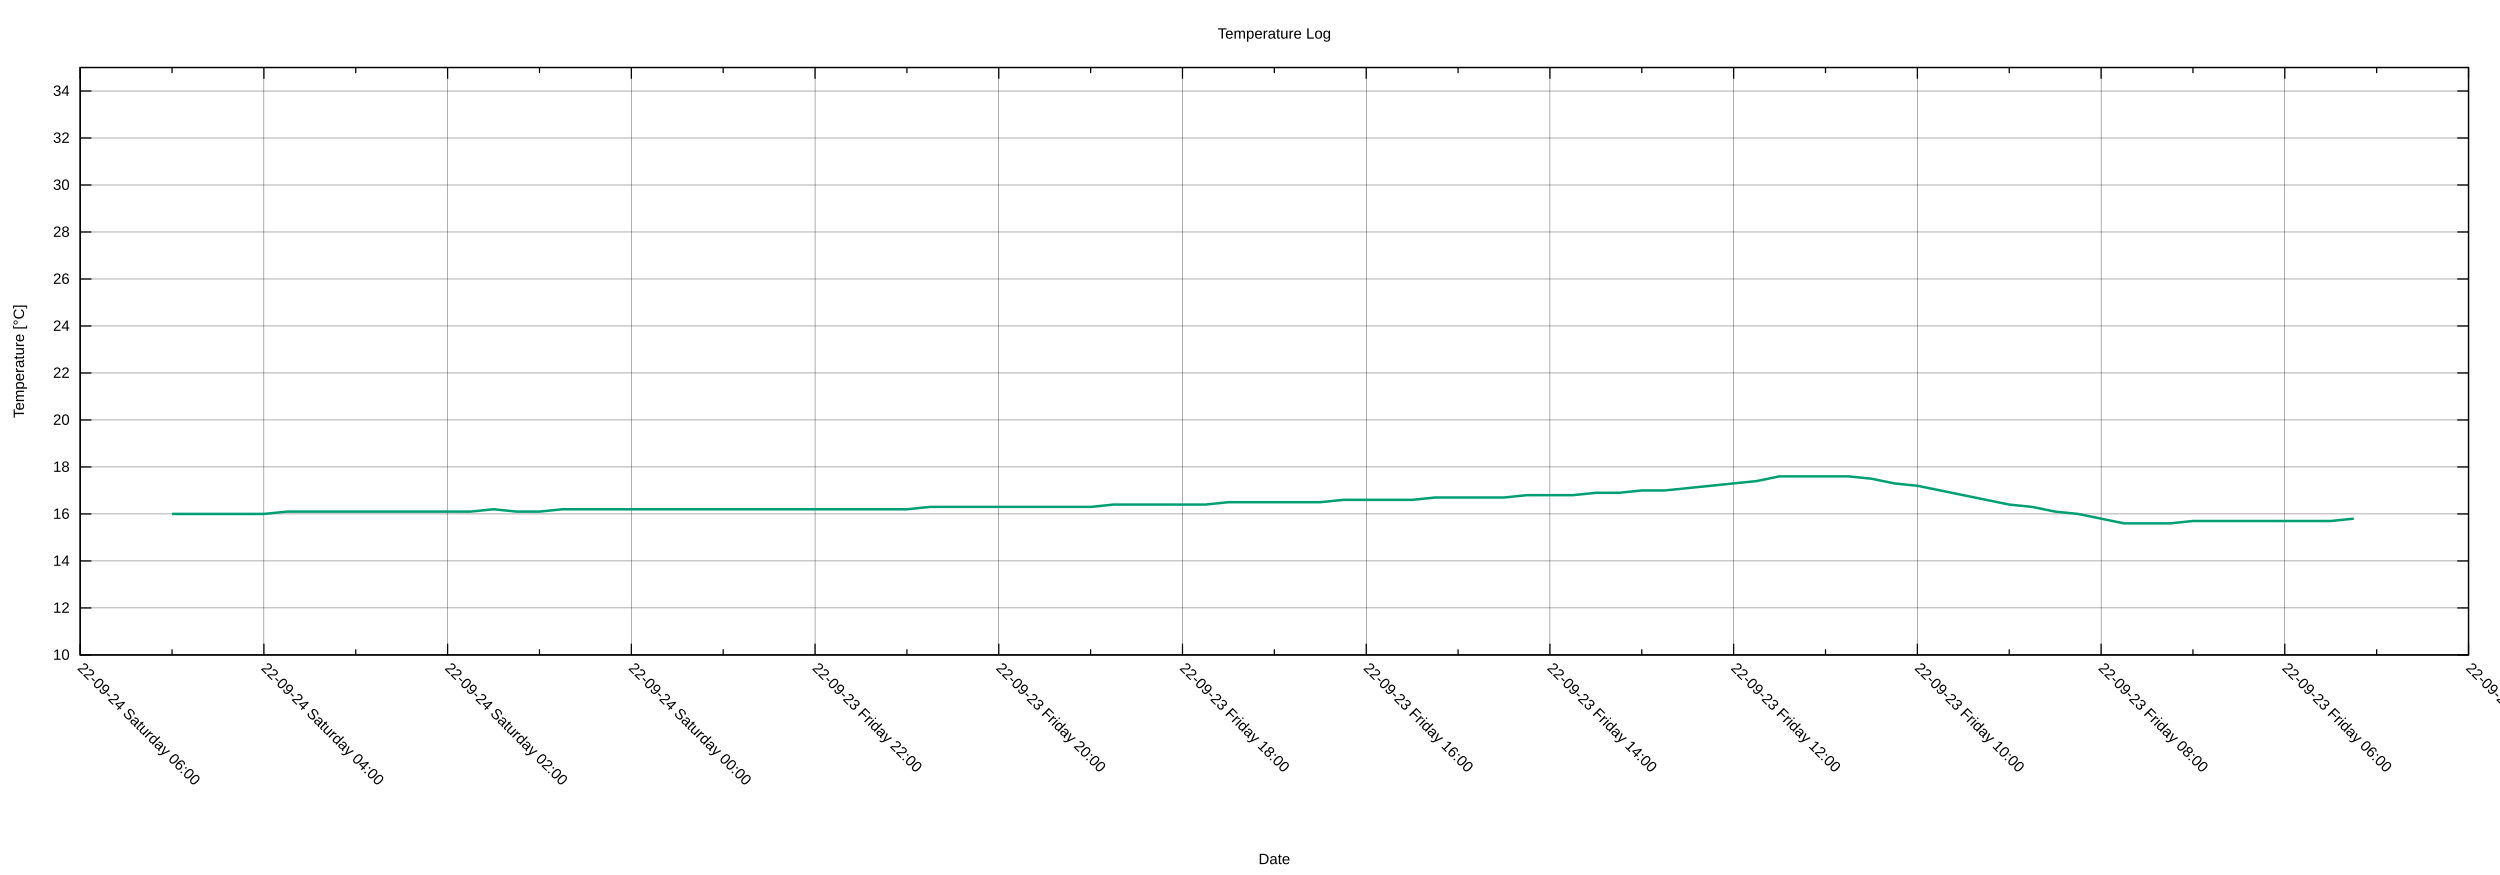
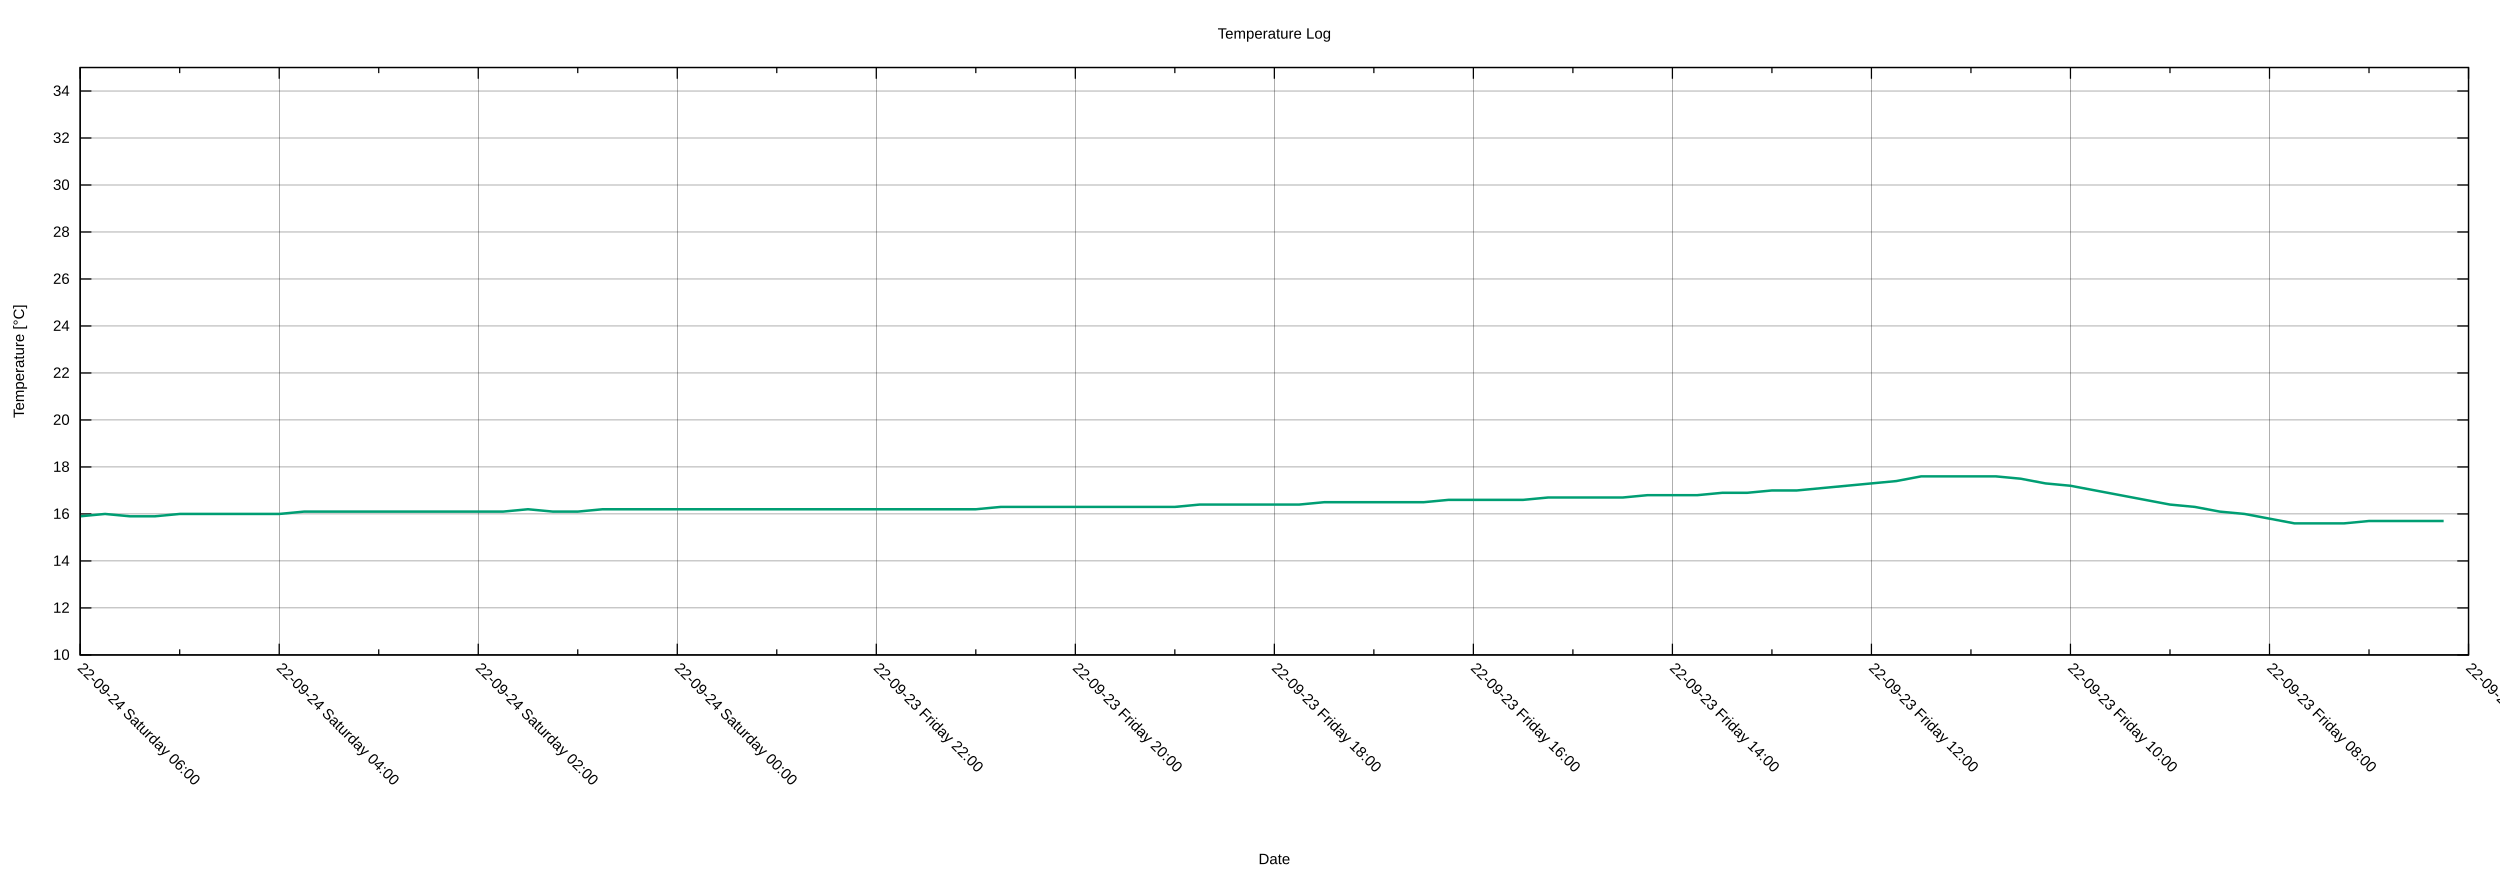
<svg xmlns="http://www.w3.org/2000/svg" xmlns:xlink="http://www.w3.org/1999/xlink" width="2000" height="700" viewBox="0 0 2000 700">
  <g id="gnuplot_canvas">
    <rect x="0" y="0" width="2000" height="700" fill="none" />
    <defs>
      <circle id="gpDot" r="0.5" stroke-width="0.5" stroke="currentColor" />
      <path id="gpPt0" stroke-width="0.222" stroke="currentColor" d="M-1,0 h2 M0,-1 v2" />
      <path id="gpPt1" stroke-width="0.222" stroke="currentColor" d="M-1,-1 L1,1 M1,-1 L-1,1" />
      <path id="gpPt2" stroke-width="0.222" stroke="currentColor" d="M-1,0 L1,0 M0,-1 L0,1 M-1,-1 L1,1 M-1,1 L1,-1" />
      <rect id="gpPt3" stroke-width="0.222" stroke="currentColor" x="-1" y="-1" width="2" height="2" />
      <rect id="gpPt4" stroke-width="0.222" stroke="currentColor" fill="currentColor" x="-1" y="-1" width="2" height="2" />
      <circle id="gpPt5" stroke-width="0.222" stroke="currentColor" cx="0" cy="0" r="1" />
      <use xlink:href="#gpPt5" id="gpPt6" fill="currentColor" stroke="none" />
      <path id="gpPt7" stroke-width="0.222" stroke="currentColor" d="M0,-1.33 L-1.33,0.67 L1.33,0.67 z" />
      <use xlink:href="#gpPt7" id="gpPt8" fill="currentColor" stroke="none" />
      <use xlink:href="#gpPt7" id="gpPt9" stroke="currentColor" transform="rotate(180)" />
      <use xlink:href="#gpPt9" id="gpPt10" fill="currentColor" stroke="none" />
      <use xlink:href="#gpPt3" id="gpPt11" stroke="currentColor" transform="rotate(45)" />
      <use xlink:href="#gpPt11" id="gpPt12" fill="currentColor" stroke="none" />
      <path id="gpPt13" stroke-width="0.222" stroke="currentColor" d="M0,1.330 L1.265,0.411 L0.782,-1.067 L-0.782,-1.076 L-1.265,0.411 z" />
      <use xlink:href="#gpPt13" id="gpPt14" fill="currentColor" stroke="none" />
      <filter id="textbox" filterUnits="objectBoundingBox" x="0" y="0" height="1" width="1">
        <feFlood flood-color="white" flood-opacity="1" result="bgnd" />
        <feComposite in="SourceGraphic" in2="bgnd" operator="atop" />
      </filter>
      <filter id="greybox" filterUnits="objectBoundingBox" x="0" y="0" height="1" width="1">
        <feFlood flood-color="lightgrey" flood-opacity="1" result="grey" />
        <feComposite in="SourceGraphic" in2="grey" operator="atop" />
      </filter>
    </defs>
    <g fill="none" color="white" stroke="currentColor" stroke-width="1.00" stroke-linecap="butt" stroke-linejoin="miter">
</g>
    <g fill="none" color="black" stroke="currentColor" stroke-width="1.00" stroke-linecap="butt" stroke-linejoin="miter">
</g>
    <g fill="none" color="black" stroke="black" stroke-width="0.25" stroke-linecap="butt" stroke-linejoin="miter">
</g>
    <g fill="none" color="black" stroke="currentColor" stroke-width="0.25" stroke-linecap="butt" stroke-linejoin="miter">
      <path stroke="black" class="gridline" d="M64.14,523.95 L1974.82,523.95  " />
    </g>
    <g fill="none" color="black" stroke="black" stroke-width="1.00" stroke-linecap="butt" stroke-linejoin="miter">
</g>
    <g fill="none" color="black" stroke="currentColor" stroke-width="1.00" stroke-linecap="butt" stroke-linejoin="miter">
      <path stroke="black" d="M64.14,523.95 L73.14,523.95 M1974.82,523.95 L1965.82,523.95  " />
      <g transform="translate(55.75,527.85)" stroke="none" fill="black" font-family="Arial" font-size="12.00" text-anchor="end">
        <text>
          <tspan font-family="Arial"> 10</tspan>
        </text>
      </g>
    </g>
    <g fill="none" color="black" stroke="currentColor" stroke-width="1.00" stroke-linecap="butt" stroke-linejoin="miter">
</g>
    <g fill="none" color="black" stroke="black" stroke-width="0.25" stroke-linecap="butt" stroke-linejoin="miter">
</g>
    <g fill="none" color="black" stroke="currentColor" stroke-width="0.25" stroke-linecap="butt" stroke-linejoin="miter">
      <path stroke="black" class="gridline" d="M64.14,486.35 L1974.82,486.35  " />
    </g>
    <g fill="none" color="black" stroke="black" stroke-width="1.00" stroke-linecap="butt" stroke-linejoin="miter">
</g>
    <g fill="none" color="black" stroke="currentColor" stroke-width="1.00" stroke-linecap="butt" stroke-linejoin="miter">
      <path stroke="black" d="M64.14,486.35 L73.14,486.35 M1974.82,486.35 L1965.82,486.35  " />
      <g transform="translate(55.75,490.25)" stroke="none" fill="black" font-family="Arial" font-size="12.00" text-anchor="end">
        <text>
          <tspan font-family="Arial"> 12</tspan>
        </text>
      </g>
    </g>
    <g fill="none" color="black" stroke="currentColor" stroke-width="1.00" stroke-linecap="butt" stroke-linejoin="miter">
</g>
    <g fill="none" color="black" stroke="black" stroke-width="0.25" stroke-linecap="butt" stroke-linejoin="miter">
</g>
    <g fill="none" color="black" stroke="currentColor" stroke-width="0.25" stroke-linecap="butt" stroke-linejoin="miter">
      <path stroke="black" class="gridline" d="M64.14,448.76 L1974.82,448.76  " />
    </g>
    <g fill="none" color="black" stroke="black" stroke-width="1.00" stroke-linecap="butt" stroke-linejoin="miter">
</g>
    <g fill="none" color="black" stroke="currentColor" stroke-width="1.00" stroke-linecap="butt" stroke-linejoin="miter">
      <path stroke="black" d="M64.14,448.76 L73.14,448.76 M1974.82,448.76 L1965.82,448.76  " />
      <g transform="translate(55.75,452.66)" stroke="none" fill="black" font-family="Arial" font-size="12.00" text-anchor="end">
        <text>
          <tspan font-family="Arial"> 14</tspan>
        </text>
      </g>
    </g>
    <g fill="none" color="black" stroke="currentColor" stroke-width="1.00" stroke-linecap="butt" stroke-linejoin="miter">
</g>
    <g fill="none" color="black" stroke="black" stroke-width="0.25" stroke-linecap="butt" stroke-linejoin="miter">
</g>
    <g fill="none" color="black" stroke="currentColor" stroke-width="0.25" stroke-linecap="butt" stroke-linejoin="miter">
      <path stroke="black" class="gridline" d="M64.14,411.16 L1974.82,411.16  " />
    </g>
    <g fill="none" color="black" stroke="black" stroke-width="1.00" stroke-linecap="butt" stroke-linejoin="miter">
</g>
    <g fill="none" color="black" stroke="currentColor" stroke-width="1.00" stroke-linecap="butt" stroke-linejoin="miter">
      <path stroke="black" d="M64.14,411.16 L73.14,411.16 M1974.82,411.16 L1965.82,411.16  " />
      <g transform="translate(55.75,415.06)" stroke="none" fill="black" font-family="Arial" font-size="12.00" text-anchor="end">
        <text>
          <tspan font-family="Arial"> 16</tspan>
        </text>
      </g>
    </g>
    <g fill="none" color="black" stroke="currentColor" stroke-width="1.00" stroke-linecap="butt" stroke-linejoin="miter">
</g>
    <g fill="none" color="black" stroke="black" stroke-width="0.25" stroke-linecap="butt" stroke-linejoin="miter">
</g>
    <g fill="none" color="black" stroke="currentColor" stroke-width="0.25" stroke-linecap="butt" stroke-linejoin="miter">
      <path stroke="black" class="gridline" d="M64.14,373.57 L1974.82,373.57  " />
    </g>
    <g fill="none" color="black" stroke="black" stroke-width="1.00" stroke-linecap="butt" stroke-linejoin="miter">
</g>
    <g fill="none" color="black" stroke="currentColor" stroke-width="1.00" stroke-linecap="butt" stroke-linejoin="miter">
      <path stroke="black" d="M64.14,373.57 L73.14,373.57 M1974.82,373.57 L1965.82,373.57  " />
      <g transform="translate(55.75,377.47)" stroke="none" fill="black" font-family="Arial" font-size="12.00" text-anchor="end">
        <text>
          <tspan font-family="Arial"> 18</tspan>
        </text>
      </g>
    </g>
    <g fill="none" color="black" stroke="currentColor" stroke-width="1.00" stroke-linecap="butt" stroke-linejoin="miter">
</g>
    <g fill="none" color="black" stroke="black" stroke-width="0.25" stroke-linecap="butt" stroke-linejoin="miter">
</g>
    <g fill="none" color="black" stroke="currentColor" stroke-width="0.25" stroke-linecap="butt" stroke-linejoin="miter">
      <path stroke="black" class="gridline" d="M64.14,335.97 L1974.82,335.97  " />
    </g>
    <g fill="none" color="black" stroke="black" stroke-width="1.00" stroke-linecap="butt" stroke-linejoin="miter">
</g>
    <g fill="none" color="black" stroke="currentColor" stroke-width="1.00" stroke-linecap="butt" stroke-linejoin="miter">
      <path stroke="black" d="M64.14,335.97 L73.14,335.97 M1974.82,335.97 L1965.82,335.97  " />
      <g transform="translate(55.75,339.87)" stroke="none" fill="black" font-family="Arial" font-size="12.00" text-anchor="end">
        <text>
          <tspan font-family="Arial"> 20</tspan>
        </text>
      </g>
    </g>
    <g fill="none" color="black" stroke="currentColor" stroke-width="1.00" stroke-linecap="butt" stroke-linejoin="miter">
</g>
    <g fill="none" color="black" stroke="black" stroke-width="0.25" stroke-linecap="butt" stroke-linejoin="miter">
</g>
    <g fill="none" color="black" stroke="currentColor" stroke-width="0.25" stroke-linecap="butt" stroke-linejoin="miter">
      <path stroke="black" class="gridline" d="M64.14,298.38 L1974.82,298.38  " />
    </g>
    <g fill="none" color="black" stroke="black" stroke-width="1.00" stroke-linecap="butt" stroke-linejoin="miter">
</g>
    <g fill="none" color="black" stroke="currentColor" stroke-width="1.00" stroke-linecap="butt" stroke-linejoin="miter">
      <path stroke="black" d="M64.14,298.38 L73.14,298.38 M1974.82,298.38 L1965.82,298.38  " />
      <g transform="translate(55.75,302.28)" stroke="none" fill="black" font-family="Arial" font-size="12.00" text-anchor="end">
        <text>
          <tspan font-family="Arial"> 22</tspan>
        </text>
      </g>
    </g>
    <g fill="none" color="black" stroke="currentColor" stroke-width="1.00" stroke-linecap="butt" stroke-linejoin="miter">
</g>
    <g fill="none" color="black" stroke="black" stroke-width="0.25" stroke-linecap="butt" stroke-linejoin="miter">
</g>
    <g fill="none" color="black" stroke="currentColor" stroke-width="0.25" stroke-linecap="butt" stroke-linejoin="miter">
      <path stroke="black" class="gridline" d="M64.14,260.78 L1974.82,260.78  " />
    </g>
    <g fill="none" color="black" stroke="black" stroke-width="1.00" stroke-linecap="butt" stroke-linejoin="miter">
</g>
    <g fill="none" color="black" stroke="currentColor" stroke-width="1.00" stroke-linecap="butt" stroke-linejoin="miter">
      <path stroke="black" d="M64.14,260.78 L73.14,260.78 M1974.82,260.78 L1965.82,260.78  " />
      <g transform="translate(55.75,264.68)" stroke="none" fill="black" font-family="Arial" font-size="12.00" text-anchor="end">
        <text>
          <tspan font-family="Arial"> 24</tspan>
        </text>
      </g>
    </g>
    <g fill="none" color="black" stroke="currentColor" stroke-width="1.00" stroke-linecap="butt" stroke-linejoin="miter">
</g>
    <g fill="none" color="black" stroke="black" stroke-width="0.25" stroke-linecap="butt" stroke-linejoin="miter">
</g>
    <g fill="none" color="black" stroke="currentColor" stroke-width="0.25" stroke-linecap="butt" stroke-linejoin="miter">
      <path stroke="black" class="gridline" d="M64.14,223.19 L1974.82,223.19  " />
    </g>
    <g fill="none" color="black" stroke="black" stroke-width="1.00" stroke-linecap="butt" stroke-linejoin="miter">
</g>
    <g fill="none" color="black" stroke="currentColor" stroke-width="1.00" stroke-linecap="butt" stroke-linejoin="miter">
      <path stroke="black" d="M64.14,223.19 L73.14,223.19 M1974.82,223.19 L1965.82,223.19  " />
      <g transform="translate(55.75,227.09)" stroke="none" fill="black" font-family="Arial" font-size="12.00" text-anchor="end">
        <text>
          <tspan font-family="Arial"> 26</tspan>
        </text>
      </g>
    </g>
    <g fill="none" color="black" stroke="currentColor" stroke-width="1.00" stroke-linecap="butt" stroke-linejoin="miter">
</g>
    <g fill="none" color="black" stroke="black" stroke-width="0.25" stroke-linecap="butt" stroke-linejoin="miter">
</g>
    <g fill="none" color="black" stroke="currentColor" stroke-width="0.25" stroke-linecap="butt" stroke-linejoin="miter">
      <path stroke="black" class="gridline" d="M64.14,185.59 L1974.82,185.59  " />
    </g>
    <g fill="none" color="black" stroke="black" stroke-width="1.00" stroke-linecap="butt" stroke-linejoin="miter">
</g>
    <g fill="none" color="black" stroke="currentColor" stroke-width="1.00" stroke-linecap="butt" stroke-linejoin="miter">
      <path stroke="black" d="M64.14,185.59 L73.14,185.59 M1974.82,185.59 L1965.82,185.59  " />
      <g transform="translate(55.75,189.49)" stroke="none" fill="black" font-family="Arial" font-size="12.00" text-anchor="end">
        <text>
          <tspan font-family="Arial"> 28</tspan>
        </text>
      </g>
    </g>
    <g fill="none" color="black" stroke="currentColor" stroke-width="1.00" stroke-linecap="butt" stroke-linejoin="miter">
</g>
    <g fill="none" color="black" stroke="black" stroke-width="0.25" stroke-linecap="butt" stroke-linejoin="miter">
</g>
    <g fill="none" color="black" stroke="currentColor" stroke-width="0.25" stroke-linecap="butt" stroke-linejoin="miter">
      <path stroke="black" class="gridline" d="M64.14,148.00 L1974.82,148.00  " />
    </g>
    <g fill="none" color="black" stroke="black" stroke-width="1.00" stroke-linecap="butt" stroke-linejoin="miter">
</g>
    <g fill="none" color="black" stroke="currentColor" stroke-width="1.00" stroke-linecap="butt" stroke-linejoin="miter">
      <path stroke="black" d="M64.14,148.00 L73.14,148.00 M1974.82,148.00 L1965.82,148.00  " />
      <g transform="translate(55.75,151.90)" stroke="none" fill="black" font-family="Arial" font-size="12.00" text-anchor="end">
        <text>
          <tspan font-family="Arial"> 30</tspan>
        </text>
      </g>
    </g>
    <g fill="none" color="black" stroke="currentColor" stroke-width="1.00" stroke-linecap="butt" stroke-linejoin="miter">
</g>
    <g fill="none" color="black" stroke="black" stroke-width="0.25" stroke-linecap="butt" stroke-linejoin="miter">
</g>
    <g fill="none" color="black" stroke="currentColor" stroke-width="0.25" stroke-linecap="butt" stroke-linejoin="miter">
      <path stroke="black" class="gridline" d="M64.14,110.40 L1974.82,110.40  " />
    </g>
    <g fill="none" color="black" stroke="black" stroke-width="1.00" stroke-linecap="butt" stroke-linejoin="miter">
</g>
    <g fill="none" color="black" stroke="currentColor" stroke-width="1.00" stroke-linecap="butt" stroke-linejoin="miter">
      <path stroke="black" d="M64.14,110.40 L73.14,110.40 M1974.82,110.40 L1965.82,110.40  " />
      <g transform="translate(55.75,114.30)" stroke="none" fill="black" font-family="Arial" font-size="12.00" text-anchor="end">
        <text>
          <tspan font-family="Arial"> 32</tspan>
        </text>
      </g>
    </g>
    <g fill="none" color="black" stroke="currentColor" stroke-width="1.00" stroke-linecap="butt" stroke-linejoin="miter">
</g>
    <g fill="none" color="black" stroke="black" stroke-width="0.25" stroke-linecap="butt" stroke-linejoin="miter">
</g>
    <g fill="none" color="black" stroke="currentColor" stroke-width="0.25" stroke-linecap="butt" stroke-linejoin="miter">
      <path stroke="black" class="gridline" d="M64.14,72.81 L1974.82,72.81  " />
    </g>
    <g fill="none" color="black" stroke="black" stroke-width="1.00" stroke-linecap="butt" stroke-linejoin="miter">
</g>
    <g fill="none" color="black" stroke="currentColor" stroke-width="1.00" stroke-linecap="butt" stroke-linejoin="miter">
      <path stroke="black" d="M64.14,72.81 L73.14,72.81 M1974.82,72.81 L1965.82,72.81  " />
      <g transform="translate(55.75,76.71)" stroke="none" fill="black" font-family="Arial" font-size="12.00" text-anchor="end">
        <text>
          <tspan font-family="Arial"> 34</tspan>
        </text>
      </g>
    </g>
    <g fill="none" color="black" stroke="currentColor" stroke-width="1.00" stroke-linecap="butt" stroke-linejoin="miter">
</g>
    <g fill="none" color="black" stroke="black" stroke-width="0.25" stroke-linecap="butt" stroke-linejoin="miter">
</g>
    <g fill="none" color="black" stroke="currentColor" stroke-width="0.25" stroke-linecap="butt" stroke-linejoin="miter">
      <path stroke="black" class="gridline" d="M1974.82,523.95 L1974.82,54.01  " />
    </g>
    <g fill="none" color="black" stroke="black" stroke-width="1.00" stroke-linecap="butt" stroke-linejoin="miter">
</g>
    <g fill="none" color="black" stroke="currentColor" stroke-width="1.00" stroke-linecap="butt" stroke-linejoin="miter">
      <path stroke="black" d="M1974.82,523.95 L1974.82,514.95 M1974.82,54.01 L1974.82,63.01  " />
      <g transform="translate(1972.06,535.10) rotate(45)" stroke="none" fill="black" font-family="Arial" font-size="12.00" text-anchor="start">
        <text>
-           <tspan font-family="Arial">22-09-23 Friday 04:00</tspan>
-         </text>
-       </g>
-     </g>
-     <g fill="none" color="black" stroke="currentColor" stroke-width="1.00" stroke-linecap="butt" stroke-linejoin="miter">
-       <path stroke="black" d="M1901.33,523.95 L1901.33,519.45 M1901.33,54.01 L1901.33,58.51  " />
-     </g>
-     <g fill="none" color="black" stroke="black" stroke-width="0.25" stroke-linecap="butt" stroke-linejoin="miter">
- </g>
-     <g fill="none" color="black" stroke="currentColor" stroke-width="0.25" stroke-linecap="butt" stroke-linejoin="miter">
-       <path stroke="black" class="gridline" d="M1827.84,523.95 L1827.84,54.01  " />
-     </g>
-     <g fill="none" color="black" stroke="black" stroke-width="1.00" stroke-linecap="butt" stroke-linejoin="miter">
- </g>
-     <g fill="none" color="black" stroke="currentColor" stroke-width="1.00" stroke-linecap="butt" stroke-linejoin="miter">
-       <path stroke="black" d="M1827.84,523.95 L1827.84,514.95 M1827.84,54.01 L1827.84,63.01  " />
-       <g transform="translate(1825.08,535.10) rotate(45)" stroke="none" fill="black" font-family="Arial" font-size="12.00" text-anchor="start">
-         <text>
          <tspan font-family="Arial">22-09-23 Friday 06:00</tspan>
        </text>
      </g>
    </g>
    <g fill="none" color="black" stroke="currentColor" stroke-width="1.00" stroke-linecap="butt" stroke-linejoin="miter">
-       <path stroke="black" d="M1754.36,523.95 L1754.36,519.45 M1754.36,54.01 L1754.36,58.51  " />
-     </g>
-     <g fill="none" color="black" stroke="black" stroke-width="0.25" stroke-linecap="butt" stroke-linejoin="miter">
- </g>
-     <g fill="none" color="black" stroke="currentColor" stroke-width="0.25" stroke-linecap="butt" stroke-linejoin="miter">
-       <path stroke="black" class="gridline" d="M1680.87,523.95 L1680.87,54.01  " />
-     </g>
-     <g fill="none" color="black" stroke="black" stroke-width="1.00" stroke-linecap="butt" stroke-linejoin="miter">
- </g>
-     <g fill="none" color="black" stroke="currentColor" stroke-width="1.00" stroke-linecap="butt" stroke-linejoin="miter">
-       <path stroke="black" d="M1680.87,523.95 L1680.87,514.95 M1680.87,54.01 L1680.87,63.01  " />
-       <g transform="translate(1678.11,535.10) rotate(45)" stroke="none" fill="black" font-family="Arial" font-size="12.00" text-anchor="start">
+       <path stroke="black" d="M1895.21,523.95 L1895.21,519.45 M1895.21,54.01 L1895.21,58.51  " />
+     </g>
+     <g fill="none" color="black" stroke="black" stroke-width="0.25" stroke-linecap="butt" stroke-linejoin="miter">
+ </g>
+     <g fill="none" color="black" stroke="currentColor" stroke-width="0.25" stroke-linecap="butt" stroke-linejoin="miter">
+       <path stroke="black" class="gridline" d="M1815.60,523.95 L1815.60,54.01  " />
+     </g>
+     <g fill="none" color="black" stroke="black" stroke-width="1.00" stroke-linecap="butt" stroke-linejoin="miter">
+ </g>
+     <g fill="none" color="black" stroke="currentColor" stroke-width="1.00" stroke-linecap="butt" stroke-linejoin="miter">
+       <path stroke="black" d="M1815.60,523.95 L1815.60,514.95 M1815.60,54.01 L1815.60,63.01  " />
+       <g transform="translate(1812.84,535.10) rotate(45)" stroke="none" fill="black" font-family="Arial" font-size="12.00" text-anchor="start">
        <text>
          <tspan font-family="Arial">22-09-23 Friday 08:00</tspan>
        </text>
      </g>
    </g>
    <g fill="none" color="black" stroke="currentColor" stroke-width="1.00" stroke-linecap="butt" stroke-linejoin="miter">
-       <path stroke="black" d="M1607.38,523.95 L1607.38,519.45 M1607.38,54.01 L1607.38,58.51  " />
-     </g>
-     <g fill="none" color="black" stroke="black" stroke-width="0.25" stroke-linecap="butt" stroke-linejoin="miter">
- </g>
-     <g fill="none" color="black" stroke="currentColor" stroke-width="0.25" stroke-linecap="butt" stroke-linejoin="miter">
-       <path stroke="black" class="gridline" d="M1533.89,523.95 L1533.89,54.01  " />
-     </g>
-     <g fill="none" color="black" stroke="black" stroke-width="1.00" stroke-linecap="butt" stroke-linejoin="miter">
- </g>
-     <g fill="none" color="black" stroke="currentColor" stroke-width="1.00" stroke-linecap="butt" stroke-linejoin="miter">
-       <path stroke="black" d="M1533.89,523.95 L1533.89,514.95 M1533.89,54.01 L1533.89,63.01  " />
-       <g transform="translate(1531.13,535.10) rotate(45)" stroke="none" fill="black" font-family="Arial" font-size="12.00" text-anchor="start">
+       <path stroke="black" d="M1735.99,523.95 L1735.99,519.45 M1735.99,54.01 L1735.99,58.51  " />
+     </g>
+     <g fill="none" color="black" stroke="black" stroke-width="0.25" stroke-linecap="butt" stroke-linejoin="miter">
+ </g>
+     <g fill="none" color="black" stroke="currentColor" stroke-width="0.25" stroke-linecap="butt" stroke-linejoin="miter">
+       <path stroke="black" class="gridline" d="M1656.37,523.95 L1656.37,54.01  " />
+     </g>
+     <g fill="none" color="black" stroke="black" stroke-width="1.00" stroke-linecap="butt" stroke-linejoin="miter">
+ </g>
+     <g fill="none" color="black" stroke="currentColor" stroke-width="1.00" stroke-linecap="butt" stroke-linejoin="miter">
+       <path stroke="black" d="M1656.37,523.95 L1656.37,514.95 M1656.37,54.01 L1656.37,63.01  " />
+       <g transform="translate(1653.61,535.10) rotate(45)" stroke="none" fill="black" font-family="Arial" font-size="12.00" text-anchor="start">
        <text>
          <tspan font-family="Arial">22-09-23 Friday 10:00</tspan>
        </text>
      </g>
    </g>
    <g fill="none" color="black" stroke="currentColor" stroke-width="1.00" stroke-linecap="butt" stroke-linejoin="miter">
-       <path stroke="black" d="M1460.41,523.95 L1460.41,519.45 M1460.41,54.01 L1460.41,58.51  " />
-     </g>
-     <g fill="none" color="black" stroke="black" stroke-width="0.25" stroke-linecap="butt" stroke-linejoin="miter">
- </g>
-     <g fill="none" color="black" stroke="currentColor" stroke-width="0.25" stroke-linecap="butt" stroke-linejoin="miter">
-       <path stroke="black" class="gridline" d="M1386.92,523.95 L1386.92,54.01  " />
-     </g>
-     <g fill="none" color="black" stroke="black" stroke-width="1.00" stroke-linecap="butt" stroke-linejoin="miter">
- </g>
-     <g fill="none" color="black" stroke="currentColor" stroke-width="1.00" stroke-linecap="butt" stroke-linejoin="miter">
-       <path stroke="black" d="M1386.92,523.95 L1386.92,514.95 M1386.92,54.01 L1386.92,63.01  " />
-       <g transform="translate(1384.16,535.10) rotate(45)" stroke="none" fill="black" font-family="Arial" font-size="12.00" text-anchor="start">
+       <path stroke="black" d="M1576.76,523.95 L1576.76,519.45 M1576.76,54.01 L1576.76,58.51  " />
+     </g>
+     <g fill="none" color="black" stroke="black" stroke-width="0.25" stroke-linecap="butt" stroke-linejoin="miter">
+ </g>
+     <g fill="none" color="black" stroke="currentColor" stroke-width="0.25" stroke-linecap="butt" stroke-linejoin="miter">
+       <path stroke="black" class="gridline" d="M1497.15,523.95 L1497.15,54.01  " />
+     </g>
+     <g fill="none" color="black" stroke="black" stroke-width="1.00" stroke-linecap="butt" stroke-linejoin="miter">
+ </g>
+     <g fill="none" color="black" stroke="currentColor" stroke-width="1.00" stroke-linecap="butt" stroke-linejoin="miter">
+       <path stroke="black" d="M1497.15,523.95 L1497.15,514.95 M1497.15,54.01 L1497.15,63.01  " />
+       <g transform="translate(1494.39,535.10) rotate(45)" stroke="none" fill="black" font-family="Arial" font-size="12.00" text-anchor="start">
        <text>
          <tspan font-family="Arial">22-09-23 Friday 12:00</tspan>
        </text>
      </g>
    </g>
    <g fill="none" color="black" stroke="currentColor" stroke-width="1.00" stroke-linecap="butt" stroke-linejoin="miter">
-       <path stroke="black" d="M1313.43,523.95 L1313.43,519.45 M1313.43,54.01 L1313.43,58.51  " />
-     </g>
-     <g fill="none" color="black" stroke="black" stroke-width="0.25" stroke-linecap="butt" stroke-linejoin="miter">
- </g>
-     <g fill="none" color="black" stroke="currentColor" stroke-width="0.25" stroke-linecap="butt" stroke-linejoin="miter">
-       <path stroke="black" class="gridline" d="M1239.94,523.95 L1239.94,54.01  " />
-     </g>
-     <g fill="none" color="black" stroke="black" stroke-width="1.00" stroke-linecap="butt" stroke-linejoin="miter">
- </g>
-     <g fill="none" color="black" stroke="currentColor" stroke-width="1.00" stroke-linecap="butt" stroke-linejoin="miter">
-       <path stroke="black" d="M1239.94,523.95 L1239.94,514.95 M1239.94,54.01 L1239.94,63.01  " />
-       <g transform="translate(1237.18,535.10) rotate(45)" stroke="none" fill="black" font-family="Arial" font-size="12.00" text-anchor="start">
+       <path stroke="black" d="M1417.54,523.95 L1417.54,519.45 M1417.54,54.01 L1417.54,58.51  " />
+     </g>
+     <g fill="none" color="black" stroke="black" stroke-width="0.25" stroke-linecap="butt" stroke-linejoin="miter">
+ </g>
+     <g fill="none" color="black" stroke="currentColor" stroke-width="0.25" stroke-linecap="butt" stroke-linejoin="miter">
+       <path stroke="black" class="gridline" d="M1337.93,523.95 L1337.93,54.01  " />
+     </g>
+     <g fill="none" color="black" stroke="black" stroke-width="1.00" stroke-linecap="butt" stroke-linejoin="miter">
+ </g>
+     <g fill="none" color="black" stroke="currentColor" stroke-width="1.00" stroke-linecap="butt" stroke-linejoin="miter">
+       <path stroke="black" d="M1337.93,523.95 L1337.93,514.95 M1337.93,54.01 L1337.93,63.01  " />
+       <g transform="translate(1335.17,535.10) rotate(45)" stroke="none" fill="black" font-family="Arial" font-size="12.00" text-anchor="start">
        <text>
          <tspan font-family="Arial">22-09-23 Friday 14:00</tspan>
        </text>
      </g>
    </g>
    <g fill="none" color="black" stroke="currentColor" stroke-width="1.00" stroke-linecap="butt" stroke-linejoin="miter">
-       <path stroke="black" d="M1166.46,523.95 L1166.46,519.45 M1166.46,54.01 L1166.46,58.51  " />
-     </g>
-     <g fill="none" color="black" stroke="black" stroke-width="0.25" stroke-linecap="butt" stroke-linejoin="miter">
- </g>
-     <g fill="none" color="black" stroke="currentColor" stroke-width="0.25" stroke-linecap="butt" stroke-linejoin="miter">
-       <path stroke="black" class="gridline" d="M1092.97,523.95 L1092.97,54.01  " />
-     </g>
-     <g fill="none" color="black" stroke="black" stroke-width="1.00" stroke-linecap="butt" stroke-linejoin="miter">
- </g>
-     <g fill="none" color="black" stroke="currentColor" stroke-width="1.00" stroke-linecap="butt" stroke-linejoin="miter">
-       <path stroke="black" d="M1092.97,523.95 L1092.97,514.95 M1092.97,54.01 L1092.97,63.01  " />
-       <g transform="translate(1090.21,535.10) rotate(45)" stroke="none" fill="black" font-family="Arial" font-size="12.00" text-anchor="start">
+       <path stroke="black" d="M1258.32,523.95 L1258.32,519.45 M1258.32,54.01 L1258.32,58.51  " />
+     </g>
+     <g fill="none" color="black" stroke="black" stroke-width="0.25" stroke-linecap="butt" stroke-linejoin="miter">
+ </g>
+     <g fill="none" color="black" stroke="currentColor" stroke-width="0.25" stroke-linecap="butt" stroke-linejoin="miter">
+       <path stroke="black" class="gridline" d="M1178.70,523.95 L1178.70,54.01  " />
+     </g>
+     <g fill="none" color="black" stroke="black" stroke-width="1.00" stroke-linecap="butt" stroke-linejoin="miter">
+ </g>
+     <g fill="none" color="black" stroke="currentColor" stroke-width="1.00" stroke-linecap="butt" stroke-linejoin="miter">
+       <path stroke="black" d="M1178.70,523.95 L1178.70,514.95 M1178.70,54.01 L1178.70,63.01  " />
+       <g transform="translate(1175.94,535.10) rotate(45)" stroke="none" fill="black" font-family="Arial" font-size="12.00" text-anchor="start">
        <text>
          <tspan font-family="Arial">22-09-23 Friday 16:00</tspan>
        </text>
      </g>
    </g>
    <g fill="none" color="black" stroke="currentColor" stroke-width="1.00" stroke-linecap="butt" stroke-linejoin="miter">
-       <path stroke="black" d="M1019.48,523.95 L1019.48,519.45 M1019.48,54.01 L1019.48,58.51  " />
-     </g>
-     <g fill="none" color="black" stroke="black" stroke-width="0.25" stroke-linecap="butt" stroke-linejoin="miter">
- </g>
-     <g fill="none" color="black" stroke="currentColor" stroke-width="0.25" stroke-linecap="butt" stroke-linejoin="miter">
-       <path stroke="black" class="gridline" d="M945.99,523.95 L945.99,54.01  " />
-     </g>
-     <g fill="none" color="black" stroke="black" stroke-width="1.00" stroke-linecap="butt" stroke-linejoin="miter">
- </g>
-     <g fill="none" color="black" stroke="currentColor" stroke-width="1.00" stroke-linecap="butt" stroke-linejoin="miter">
-       <path stroke="black" d="M945.99,523.95 L945.99,514.95 M945.99,54.01 L945.99,63.01  " />
-       <g transform="translate(943.23,535.10) rotate(45)" stroke="none" fill="black" font-family="Arial" font-size="12.00" text-anchor="start">
+       <path stroke="black" d="M1099.09,523.95 L1099.09,519.45 M1099.09,54.01 L1099.09,58.51  " />
+     </g>
+     <g fill="none" color="black" stroke="black" stroke-width="0.25" stroke-linecap="butt" stroke-linejoin="miter">
+ </g>
+     <g fill="none" color="black" stroke="currentColor" stroke-width="0.25" stroke-linecap="butt" stroke-linejoin="miter">
+       <path stroke="black" class="gridline" d="M1019.48,523.95 L1019.48,54.01  " />
+     </g>
+     <g fill="none" color="black" stroke="black" stroke-width="1.00" stroke-linecap="butt" stroke-linejoin="miter">
+ </g>
+     <g fill="none" color="black" stroke="currentColor" stroke-width="1.00" stroke-linecap="butt" stroke-linejoin="miter">
+       <path stroke="black" d="M1019.48,523.95 L1019.48,514.95 M1019.48,54.01 L1019.48,63.01  " />
+       <g transform="translate(1016.72,535.10) rotate(45)" stroke="none" fill="black" font-family="Arial" font-size="12.00" text-anchor="start">
        <text>
          <tspan font-family="Arial">22-09-23 Friday 18:00</tspan>
        </text>
      </g>
    </g>
    <g fill="none" color="black" stroke="currentColor" stroke-width="1.00" stroke-linecap="butt" stroke-linejoin="miter">
-       <path stroke="black" d="M872.50,523.95 L872.50,519.45 M872.50,54.01 L872.50,58.51  " />
-     </g>
-     <g fill="none" color="black" stroke="black" stroke-width="0.25" stroke-linecap="butt" stroke-linejoin="miter">
- </g>
-     <g fill="none" color="black" stroke="currentColor" stroke-width="0.25" stroke-linecap="butt" stroke-linejoin="miter">
-       <path stroke="black" class="gridline" d="M799.02,523.95 L799.02,54.01  " />
-     </g>
-     <g fill="none" color="black" stroke="black" stroke-width="1.00" stroke-linecap="butt" stroke-linejoin="miter">
- </g>
-     <g fill="none" color="black" stroke="currentColor" stroke-width="1.00" stroke-linecap="butt" stroke-linejoin="miter">
-       <path stroke="black" d="M799.02,523.95 L799.02,514.95 M799.02,54.01 L799.02,63.01  " />
-       <g transform="translate(796.26,535.10) rotate(45)" stroke="none" fill="black" font-family="Arial" font-size="12.00" text-anchor="start">
+       <path stroke="black" d="M939.87,523.95 L939.87,519.45 M939.87,54.01 L939.87,58.51  " />
+     </g>
+     <g fill="none" color="black" stroke="black" stroke-width="0.25" stroke-linecap="butt" stroke-linejoin="miter">
+ </g>
+     <g fill="none" color="black" stroke="currentColor" stroke-width="0.25" stroke-linecap="butt" stroke-linejoin="miter">
+       <path stroke="black" class="gridline" d="M860.26,523.95 L860.26,54.01  " />
+     </g>
+     <g fill="none" color="black" stroke="black" stroke-width="1.00" stroke-linecap="butt" stroke-linejoin="miter">
+ </g>
+     <g fill="none" color="black" stroke="currentColor" stroke-width="1.00" stroke-linecap="butt" stroke-linejoin="miter">
+       <path stroke="black" d="M860.26,523.95 L860.26,514.95 M860.26,54.01 L860.26,63.01  " />
+       <g transform="translate(857.50,535.10) rotate(45)" stroke="none" fill="black" font-family="Arial" font-size="12.00" text-anchor="start">
        <text>
          <tspan font-family="Arial">22-09-23 Friday 20:00</tspan>
        </text>
      </g>
    </g>
    <g fill="none" color="black" stroke="currentColor" stroke-width="1.00" stroke-linecap="butt" stroke-linejoin="miter">
-       <path stroke="black" d="M725.53,523.95 L725.53,519.45 M725.53,54.01 L725.53,58.51  " />
-     </g>
-     <g fill="none" color="black" stroke="black" stroke-width="0.25" stroke-linecap="butt" stroke-linejoin="miter">
- </g>
-     <g fill="none" color="black" stroke="currentColor" stroke-width="0.25" stroke-linecap="butt" stroke-linejoin="miter">
-       <path stroke="black" class="gridline" d="M652.04,523.95 L652.04,54.01  " />
-     </g>
-     <g fill="none" color="black" stroke="black" stroke-width="1.00" stroke-linecap="butt" stroke-linejoin="miter">
- </g>
-     <g fill="none" color="black" stroke="currentColor" stroke-width="1.00" stroke-linecap="butt" stroke-linejoin="miter">
-       <path stroke="black" d="M652.04,523.95 L652.04,514.95 M652.04,54.01 L652.04,63.01  " />
-       <g transform="translate(649.28,535.10) rotate(45)" stroke="none" fill="black" font-family="Arial" font-size="12.00" text-anchor="start">
+       <path stroke="black" d="M780.65,523.95 L780.65,519.45 M780.65,54.01 L780.65,58.51  " />
+     </g>
+     <g fill="none" color="black" stroke="black" stroke-width="0.25" stroke-linecap="butt" stroke-linejoin="miter">
+ </g>
+     <g fill="none" color="black" stroke="currentColor" stroke-width="0.25" stroke-linecap="butt" stroke-linejoin="miter">
+       <path stroke="black" class="gridline" d="M701.03,523.95 L701.03,54.01  " />
+     </g>
+     <g fill="none" color="black" stroke="black" stroke-width="1.00" stroke-linecap="butt" stroke-linejoin="miter">
+ </g>
+     <g fill="none" color="black" stroke="currentColor" stroke-width="1.00" stroke-linecap="butt" stroke-linejoin="miter">
+       <path stroke="black" d="M701.03,523.95 L701.03,514.95 M701.03,54.01 L701.03,63.01  " />
+       <g transform="translate(698.27,535.10) rotate(45)" stroke="none" fill="black" font-family="Arial" font-size="12.00" text-anchor="start">
        <text>
          <tspan font-family="Arial">22-09-23 Friday 22:00</tspan>
        </text>
      </g>
    </g>
    <g fill="none" color="black" stroke="currentColor" stroke-width="1.00" stroke-linecap="butt" stroke-linejoin="miter">
-       <path stroke="black" d="M578.55,523.95 L578.55,519.45 M578.55,54.01 L578.55,58.51  " />
-     </g>
-     <g fill="none" color="black" stroke="black" stroke-width="0.25" stroke-linecap="butt" stroke-linejoin="miter">
- </g>
-     <g fill="none" color="black" stroke="currentColor" stroke-width="0.25" stroke-linecap="butt" stroke-linejoin="miter">
-       <path stroke="black" class="gridline" d="M505.07,523.95 L505.07,54.01  " />
-     </g>
-     <g fill="none" color="black" stroke="black" stroke-width="1.00" stroke-linecap="butt" stroke-linejoin="miter">
- </g>
-     <g fill="none" color="black" stroke="currentColor" stroke-width="1.00" stroke-linecap="butt" stroke-linejoin="miter">
-       <path stroke="black" d="M505.07,523.95 L505.07,514.95 M505.07,54.01 L505.07,63.01  " />
-       <g transform="translate(502.31,535.10) rotate(45)" stroke="none" fill="black" font-family="Arial" font-size="12.00" text-anchor="start">
+       <path stroke="black" d="M621.42,523.95 L621.42,519.45 M621.42,54.01 L621.42,58.51  " />
+     </g>
+     <g fill="none" color="black" stroke="black" stroke-width="0.25" stroke-linecap="butt" stroke-linejoin="miter">
+ </g>
+     <g fill="none" color="black" stroke="currentColor" stroke-width="0.25" stroke-linecap="butt" stroke-linejoin="miter">
+       <path stroke="black" class="gridline" d="M541.81,523.95 L541.81,54.01  " />
+     </g>
+     <g fill="none" color="black" stroke="black" stroke-width="1.00" stroke-linecap="butt" stroke-linejoin="miter">
+ </g>
+     <g fill="none" color="black" stroke="currentColor" stroke-width="1.00" stroke-linecap="butt" stroke-linejoin="miter">
+       <path stroke="black" d="M541.81,523.95 L541.81,514.95 M541.81,54.01 L541.81,63.01  " />
+       <g transform="translate(539.05,535.10) rotate(45)" stroke="none" fill="black" font-family="Arial" font-size="12.00" text-anchor="start">
        <text>
          <tspan font-family="Arial">22-09-24 Saturday 00:00</tspan>
        </text>
      </g>
    </g>
    <g fill="none" color="black" stroke="currentColor" stroke-width="1.00" stroke-linecap="butt" stroke-linejoin="miter">
-       <path stroke="black" d="M431.58,523.95 L431.58,519.45 M431.58,54.01 L431.58,58.51  " />
-     </g>
-     <g fill="none" color="black" stroke="black" stroke-width="0.25" stroke-linecap="butt" stroke-linejoin="miter">
- </g>
-     <g fill="none" color="black" stroke="currentColor" stroke-width="0.25" stroke-linecap="butt" stroke-linejoin="miter">
-       <path stroke="black" class="gridline" d="M358.09,523.95 L358.09,54.01  " />
-     </g>
-     <g fill="none" color="black" stroke="black" stroke-width="1.00" stroke-linecap="butt" stroke-linejoin="miter">
- </g>
-     <g fill="none" color="black" stroke="currentColor" stroke-width="1.00" stroke-linecap="butt" stroke-linejoin="miter">
-       <path stroke="black" d="M358.09,523.95 L358.09,514.95 M358.09,54.01 L358.09,63.01  " />
-       <g transform="translate(355.33,535.10) rotate(45)" stroke="none" fill="black" font-family="Arial" font-size="12.00" text-anchor="start">
+       <path stroke="black" d="M462.20,523.95 L462.20,519.45 M462.20,54.01 L462.20,58.51  " />
+     </g>
+     <g fill="none" color="black" stroke="black" stroke-width="0.25" stroke-linecap="butt" stroke-linejoin="miter">
+ </g>
+     <g fill="none" color="black" stroke="currentColor" stroke-width="0.25" stroke-linecap="butt" stroke-linejoin="miter">
+       <path stroke="black" class="gridline" d="M382.59,523.95 L382.59,54.01  " />
+     </g>
+     <g fill="none" color="black" stroke="black" stroke-width="1.00" stroke-linecap="butt" stroke-linejoin="miter">
+ </g>
+     <g fill="none" color="black" stroke="currentColor" stroke-width="1.00" stroke-linecap="butt" stroke-linejoin="miter">
+       <path stroke="black" d="M382.59,523.95 L382.59,514.95 M382.59,54.01 L382.59,63.01  " />
+       <g transform="translate(379.83,535.10) rotate(45)" stroke="none" fill="black" font-family="Arial" font-size="12.00" text-anchor="start">
        <text>
          <tspan font-family="Arial">22-09-24 Saturday 02:00</tspan>
        </text>
      </g>
    </g>
    <g fill="none" color="black" stroke="currentColor" stroke-width="1.00" stroke-linecap="butt" stroke-linejoin="miter">
-       <path stroke="black" d="M284.60,523.95 L284.60,519.45 M284.60,54.01 L284.60,58.51  " />
-     </g>
-     <g fill="none" color="black" stroke="black" stroke-width="0.25" stroke-linecap="butt" stroke-linejoin="miter">
- </g>
-     <g fill="none" color="black" stroke="currentColor" stroke-width="0.25" stroke-linecap="butt" stroke-linejoin="miter">
-       <path stroke="black" class="gridline" d="M211.12,523.95 L211.12,54.01  " />
-     </g>
-     <g fill="none" color="black" stroke="black" stroke-width="1.00" stroke-linecap="butt" stroke-linejoin="miter">
- </g>
-     <g fill="none" color="black" stroke="currentColor" stroke-width="1.00" stroke-linecap="butt" stroke-linejoin="miter">
-       <path stroke="black" d="M211.12,523.95 L211.12,514.95 M211.12,54.01 L211.12,63.01  " />
-       <g transform="translate(208.36,535.10) rotate(45)" stroke="none" fill="black" font-family="Arial" font-size="12.00" text-anchor="start">
+       <path stroke="black" d="M302.98,523.95 L302.98,519.45 M302.98,54.01 L302.98,58.51  " />
+     </g>
+     <g fill="none" color="black" stroke="black" stroke-width="0.25" stroke-linecap="butt" stroke-linejoin="miter">
+ </g>
+     <g fill="none" color="black" stroke="currentColor" stroke-width="0.25" stroke-linecap="butt" stroke-linejoin="miter">
+       <path stroke="black" class="gridline" d="M223.36,523.95 L223.36,54.01  " />
+     </g>
+     <g fill="none" color="black" stroke="black" stroke-width="1.00" stroke-linecap="butt" stroke-linejoin="miter">
+ </g>
+     <g fill="none" color="black" stroke="currentColor" stroke-width="1.00" stroke-linecap="butt" stroke-linejoin="miter">
+       <path stroke="black" d="M223.36,523.95 L223.36,514.95 M223.36,54.01 L223.36,63.01  " />
+       <g transform="translate(220.60,535.10) rotate(45)" stroke="none" fill="black" font-family="Arial" font-size="12.00" text-anchor="start">
        <text>
          <tspan font-family="Arial">22-09-24 Saturday 04:00</tspan>
        </text>
      </g>
    </g>
    <g fill="none" color="black" stroke="currentColor" stroke-width="1.00" stroke-linecap="butt" stroke-linejoin="miter">
-       <path stroke="black" d="M137.63,523.95 L137.63,519.45 M137.63,54.01 L137.63,58.51  " />
+       <path stroke="black" d="M143.75,523.95 L143.75,519.45 M143.75,54.01 L143.75,58.51  " />
    </g>
    <g fill="none" color="black" stroke="black" stroke-width="0.25" stroke-linecap="butt" stroke-linejoin="miter">
</g>
    <g fill="none" color="black" stroke="currentColor" stroke-width="0.25" stroke-linecap="butt" stroke-linejoin="miter">
      <path stroke="black" class="gridline" d="M64.14,523.95 L64.14,54.01  " />
    </g>
    <g fill="none" color="black" stroke="black" stroke-width="1.00" stroke-linecap="butt" stroke-linejoin="miter">
</g>
    <g fill="none" color="black" stroke="currentColor" stroke-width="1.00" stroke-linecap="butt" stroke-linejoin="miter">
      <path stroke="black" d="M64.14,523.95 L64.14,514.95 M64.14,54.01 L64.14,63.01  " />
      <g transform="translate(61.38,535.10) rotate(45)" stroke="none" fill="black" font-family="Arial" font-size="12.00" text-anchor="start">
        <text>
          <tspan font-family="Arial">22-09-24 Saturday 06:00</tspan>
        </text>
      </g>
    </g>
    <g fill="none" color="black" stroke="currentColor" stroke-width="1.00" stroke-linecap="butt" stroke-linejoin="miter">
</g>
    <g fill="none" color="black" stroke="currentColor" stroke-width="1.00" stroke-linecap="butt" stroke-linejoin="miter">
      <path stroke="black" d="M64.14,54.01 L64.14,523.95 L1974.82,523.95 L1974.82,54.01 L64.14,54.01 Z  " />
    </g>
    <g fill="none" color="black" stroke="currentColor" stroke-width="1.00" stroke-linecap="butt" stroke-linejoin="miter">
      <g transform="translate(19.18,288.98) rotate(270)" stroke="none" fill="black" font-family="Arial" font-size="12.00" text-anchor="middle">
        <text>
          <tspan font-family="Arial">Temperature [°C]</tspan>
        </text>
      </g>
    </g>
    <g fill="none" color="black" stroke="currentColor" stroke-width="1.00" stroke-linecap="butt" stroke-linejoin="miter">
      <g transform="translate(1019.48,691.30)" stroke="none" fill="black" font-family="Arial" font-size="12.00" text-anchor="middle">
        <text>
          <tspan font-family="Arial">Date</tspan>
        </text>
      </g>
    </g>
    <g fill="none" color="black" stroke="currentColor" stroke-width="1.00" stroke-linecap="butt" stroke-linejoin="miter">
</g>
    <g id="gnuplot_plot_1">
      <g fill="none" color="white" stroke="currentColor" stroke-width="2.00" stroke-linecap="butt" stroke-linejoin="miter">
</g>
      <g fill="none" color="black" stroke="currentColor" stroke-width="2.00" stroke-linecap="butt" stroke-linejoin="miter">
-         <path stroke="rgb(  0, 158, 115)" d="M137.63,411.16 L156.00,411.16 L174.37,411.16 L192.74,411.16 L211.12,411.16 L229.49,409.28 L247.86,409.28 L266.23,409.28   L284.60,409.28 L302.98,409.28 L321.35,409.28 L339.72,409.28 L358.09,409.28 L376.46,409.28 L394.83,407.40 L413.21,409.28   L431.58,409.28 L449.95,407.40 L468.32,407.40 L486.69,407.40 L505.07,407.40 L523.44,407.40 L541.81,407.40 L560.18,407.40   L578.55,407.40 L596.93,407.40 L615.30,407.40 L633.67,407.40 L652.04,407.40 L670.41,407.40 L688.79,407.40 L707.16,407.40   L725.53,407.40 L743.90,405.53 L762.27,405.53 L780.65,405.53 L799.02,405.53 L817.39,405.53 L835.76,405.53 L854.13,405.53   L872.50,405.53 L890.88,403.65 L909.25,403.65 L927.62,403.65 L945.99,403.65 L964.36,403.65 L982.74,401.77 L1001.11,401.77   L1019.48,401.77 L1037.85,401.77 L1056.22,401.77 L1074.60,399.89 L1092.97,399.89 L1111.34,399.89 L1129.71,399.89 L1148.08,398.01   L1166.46,398.01 L1184.83,398.01 L1203.20,398.01 L1221.57,396.13 L1239.94,396.13 L1258.32,396.13 L1276.69,394.25 L1295.06,394.25   L1313.43,392.37 L1331.80,392.37 L1350.17,390.49 L1368.55,388.61 L1386.92,386.73 L1405.29,384.85 L1423.66,381.09 L1442.03,381.09   L1460.41,381.09 L1478.78,381.09 L1497.15,382.97 L1515.52,386.73 L1533.89,388.61 L1552.27,392.37 L1570.64,396.13 L1589.01,399.89   L1607.38,403.65 L1625.75,405.53 L1644.13,409.28 L1662.50,411.16 L1680.87,414.92 L1699.24,418.68 L1717.61,418.68 L1735.99,418.68   L1754.36,416.80 L1772.73,416.80 L1791.10,416.80 L1809.47,416.80 L1827.84,416.80 L1846.22,416.80 L1864.59,416.80 L1882.96,414.92    " />
+         <path stroke="rgb(  0, 158, 115)" d="M64.14,413.04 L84.04,411.16 L103.95,413.04 L123.85,413.04 L143.75,411.16 L163.65,411.16 L183.56,411.16 L203.46,411.16   L223.36,411.16 L243.27,409.28 L263.17,409.28 L283.07,409.28 L302.98,409.28 L322.88,409.28 L342.78,409.28 L362.68,409.28   L382.59,409.28 L402.49,409.28 L422.39,407.40 L442.30,409.28 L462.20,409.28 L482.10,407.40 L502.00,407.40 L521.91,407.40   L541.81,407.40 L561.71,407.40 L581.62,407.40 L601.52,407.40 L621.42,407.40 L641.32,407.40 L661.23,407.40 L681.13,407.40   L701.03,407.40 L720.94,407.40 L740.84,407.40 L760.74,407.40 L780.65,407.40 L800.55,405.53 L820.45,405.53 L840.35,405.53   L860.26,405.53 L880.16,405.53 L900.06,405.53 L919.97,405.53 L939.87,405.53 L959.77,403.65 L979.67,403.65 L999.58,403.65   L1019.48,403.65 L1039.38,403.65 L1059.29,401.77 L1079.19,401.77 L1099.09,401.77 L1118.99,401.77 L1138.90,401.77 L1158.80,399.89   L1178.70,399.89 L1198.61,399.89 L1218.51,399.89 L1238.41,398.01 L1258.32,398.01 L1278.22,398.01 L1298.12,398.01 L1318.02,396.13   L1337.93,396.13 L1357.83,396.13 L1377.73,394.25 L1397.64,394.25 L1417.54,392.37 L1437.44,392.37 L1457.34,390.49 L1477.25,388.61   L1497.15,386.73 L1517.05,384.85 L1536.96,381.09 L1556.86,381.09 L1576.76,381.09 L1596.66,381.09 L1616.57,382.97 L1636.47,386.73   L1656.37,388.61 L1676.28,392.37 L1696.18,396.13 L1716.08,399.89 L1735.99,403.65 L1755.89,405.53 L1775.79,409.28 L1795.69,411.16   L1815.60,414.92 L1835.50,418.68 L1855.40,418.68 L1875.31,418.68 L1895.21,416.80 L1915.11,416.80 L1935.01,416.80 L1954.92,416.80    " />
      </g>
    </g>
    <g fill="none" color="black" stroke="currentColor" stroke-width="2.00" stroke-linecap="butt" stroke-linejoin="miter">
</g>
    <g fill="none" color="black" stroke="black" stroke-width="1.00" stroke-linecap="butt" stroke-linejoin="miter">
</g>
    <g fill="none" color="black" stroke="currentColor" stroke-width="1.00" stroke-linecap="butt" stroke-linejoin="miter">
      <path stroke="black" d="M64.14,54.01 L64.14,523.95 L1974.82,523.95 L1974.82,54.01 L64.14,54.01 Z  " />
    </g>
    <g fill="none" color="black" stroke="currentColor" stroke-width="1.00" stroke-linecap="butt" stroke-linejoin="miter">
      <g transform="translate(1019.48,30.91)" stroke="none" fill="black" font-family="Arial" font-size="12.00" text-anchor="middle">
        <text>
          <tspan font-family="Arial">Temperature Log</tspan>
        </text>
      </g>
    </g>
    <g fill="none" color="black" stroke="currentColor" stroke-width="1.00" stroke-linecap="butt" stroke-linejoin="miter">
</g>
  </g>
</svg>
